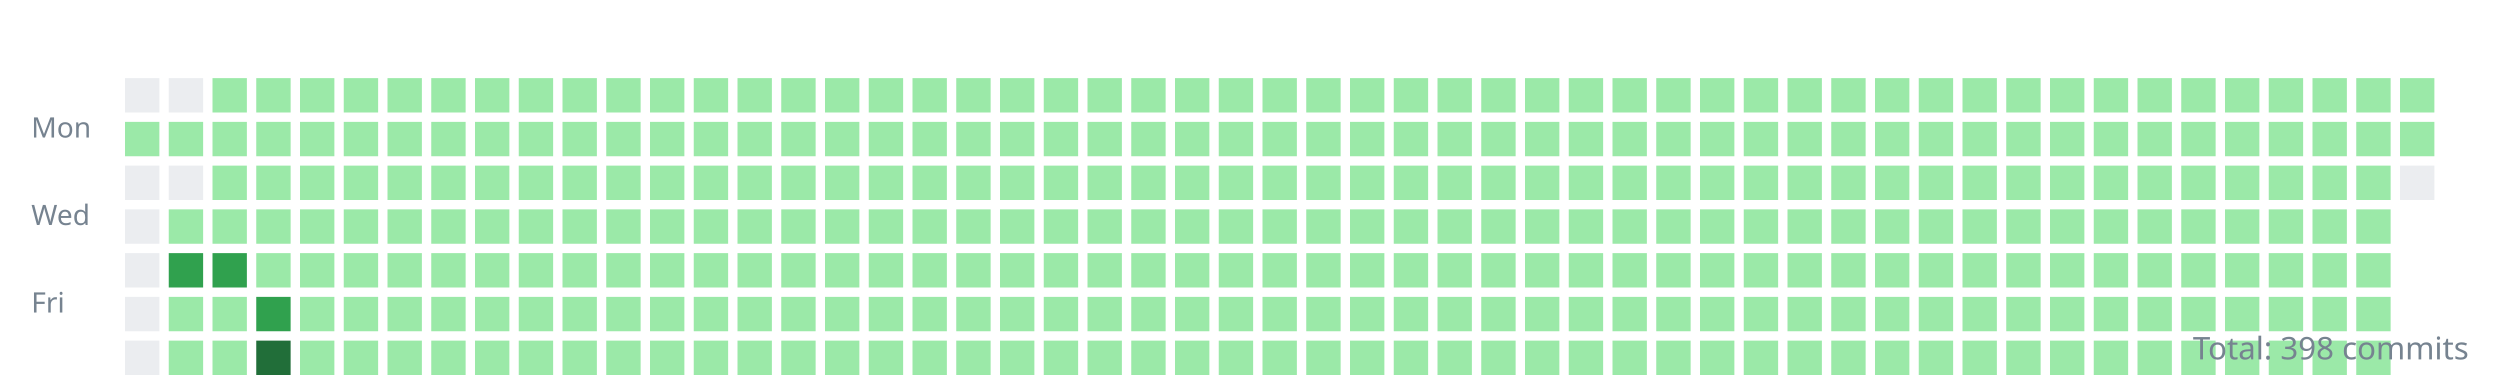
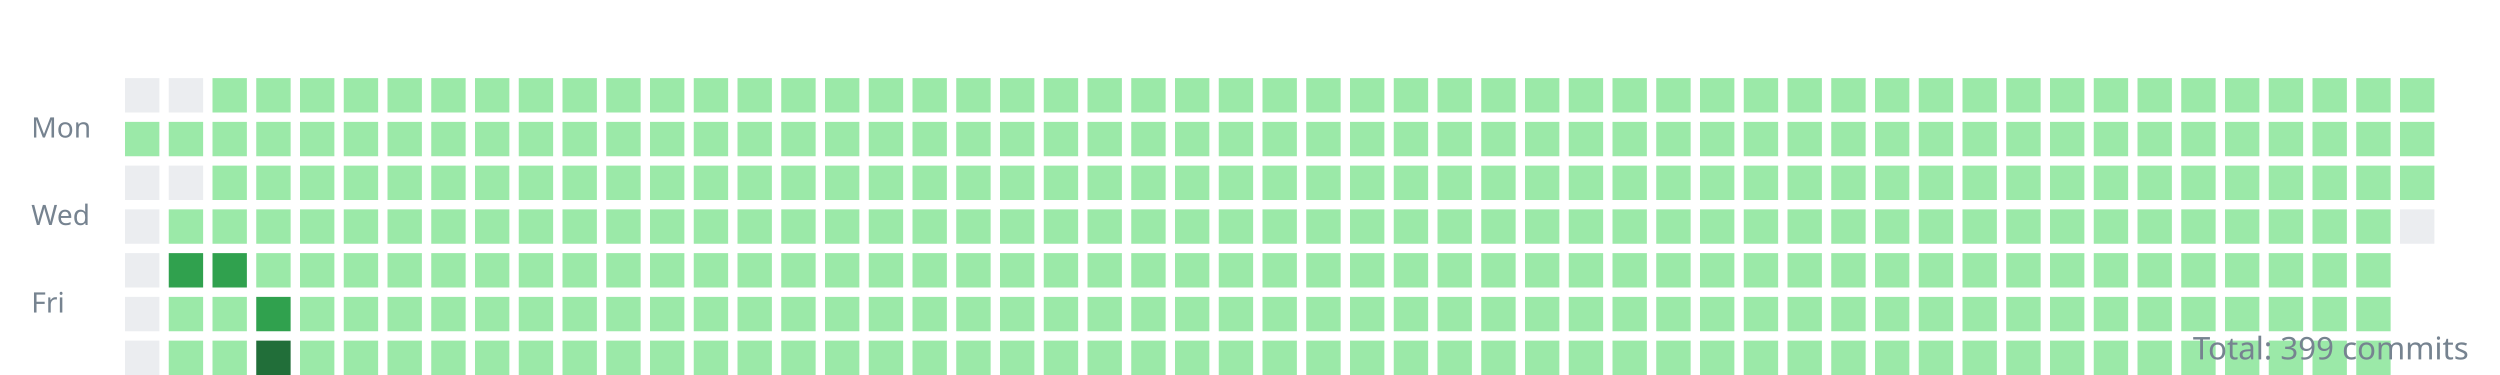
<svg xmlns="http://www.w3.org/2000/svg" width="800" height="120">
  <style>.day{outline:1px solid rgba(27,31,35,0.06);}text{font:9px sans-serif;fill:#768390;}</style>
  <g transform="translate(10,10)">
    <text y="34">Mon</text>
    <text y="62">Wed</text>
    <text y="90">Fri</text>
    <rect class="day" width="11" height="11" x="30" y="15" fill="#ebedf0" />
    <rect class="day" width="11" height="11" x="30" y="29" fill="#9be9a8" />
    <rect class="day" width="11" height="11" x="30" y="43" fill="#ebedf0" />
    <rect class="day" width="11" height="11" x="30" y="57" fill="#ebedf0" />
    <rect class="day" width="11" height="11" x="30" y="71" fill="#ebedf0" />
    <rect class="day" width="11" height="11" x="30" y="85" fill="#ebedf0" />
    <rect class="day" width="11" height="11" x="30" y="99" fill="#ebedf0" />
    <rect class="day" width="11" height="11" x="44" y="15" fill="#ebedf0" />
    <rect class="day" width="11" height="11" x="44" y="29" fill="#9be9a8" />
    <rect class="day" width="11" height="11" x="44" y="43" fill="#ebedf0" />
    <rect class="day" width="11" height="11" x="44" y="57" fill="#9be9a8" />
    <rect class="day" width="11" height="11" x="44" y="71" fill="#30a14e" />
    <rect class="day" width="11" height="11" x="44" y="85" fill="#9be9a8" />
    <rect class="day" width="11" height="11" x="44" y="99" fill="#9be9a8" />
    <rect class="day" width="11" height="11" x="58" y="15" fill="#9be9a8" />
    <rect class="day" width="11" height="11" x="58" y="29" fill="#9be9a8" />
    <rect class="day" width="11" height="11" x="58" y="43" fill="#9be9a8" />
    <rect class="day" width="11" height="11" x="58" y="57" fill="#9be9a8" />
    <rect class="day" width="11" height="11" x="58" y="71" fill="#30a14e" />
    <rect class="day" width="11" height="11" x="58" y="85" fill="#9be9a8" />
    <rect class="day" width="11" height="11" x="58" y="99" fill="#9be9a8" />
    <rect class="day" width="11" height="11" x="72" y="15" fill="#9be9a8" />
    <rect class="day" width="11" height="11" x="72" y="29" fill="#9be9a8" />
    <rect class="day" width="11" height="11" x="72" y="43" fill="#9be9a8" />
    <rect class="day" width="11" height="11" x="72" y="57" fill="#9be9a8" />
    <rect class="day" width="11" height="11" x="72" y="71" fill="#9be9a8" />
    <rect class="day" width="11" height="11" x="72" y="85" fill="#30a14e" />
    <rect class="day" width="11" height="11" x="72" y="99" fill="#216e39" />
    <rect class="day" width="11" height="11" x="86" y="15" fill="#9be9a8" />
    <rect class="day" width="11" height="11" x="86" y="29" fill="#9be9a8" />
    <rect class="day" width="11" height="11" x="86" y="43" fill="#9be9a8" />
    <rect class="day" width="11" height="11" x="86" y="57" fill="#9be9a8" />
    <rect class="day" width="11" height="11" x="86" y="71" fill="#9be9a8" />
    <rect class="day" width="11" height="11" x="86" y="85" fill="#9be9a8" />
    <rect class="day" width="11" height="11" x="86" y="99" fill="#9be9a8" />
    <rect class="day" width="11" height="11" x="100" y="15" fill="#9be9a8" />
    <rect class="day" width="11" height="11" x="100" y="29" fill="#9be9a8" />
    <rect class="day" width="11" height="11" x="100" y="43" fill="#9be9a8" />
    <rect class="day" width="11" height="11" x="100" y="57" fill="#9be9a8" />
    <rect class="day" width="11" height="11" x="100" y="71" fill="#9be9a8" />
    <rect class="day" width="11" height="11" x="100" y="85" fill="#9be9a8" />
    <rect class="day" width="11" height="11" x="100" y="99" fill="#9be9a8" />
    <rect class="day" width="11" height="11" x="114" y="15" fill="#9be9a8" />
    <rect class="day" width="11" height="11" x="114" y="29" fill="#9be9a8" />
    <rect class="day" width="11" height="11" x="114" y="43" fill="#9be9a8" />
    <rect class="day" width="11" height="11" x="114" y="57" fill="#9be9a8" />
    <rect class="day" width="11" height="11" x="114" y="71" fill="#9be9a8" />
    <rect class="day" width="11" height="11" x="114" y="85" fill="#9be9a8" />
    <rect class="day" width="11" height="11" x="114" y="99" fill="#9be9a8" />
    <rect class="day" width="11" height="11" x="128" y="15" fill="#9be9a8" />
    <rect class="day" width="11" height="11" x="128" y="29" fill="#9be9a8" />
    <rect class="day" width="11" height="11" x="128" y="43" fill="#9be9a8" />
    <rect class="day" width="11" height="11" x="128" y="57" fill="#9be9a8" />
    <rect class="day" width="11" height="11" x="128" y="71" fill="#9be9a8" />
    <rect class="day" width="11" height="11" x="128" y="85" fill="#9be9a8" />
    <rect class="day" width="11" height="11" x="128" y="99" fill="#9be9a8" />
    <rect class="day" width="11" height="11" x="142" y="15" fill="#9be9a8" />
    <rect class="day" width="11" height="11" x="142" y="29" fill="#9be9a8" />
    <rect class="day" width="11" height="11" x="142" y="43" fill="#9be9a8" />
    <rect class="day" width="11" height="11" x="142" y="57" fill="#9be9a8" />
    <rect class="day" width="11" height="11" x="142" y="71" fill="#9be9a8" />
    <rect class="day" width="11" height="11" x="142" y="85" fill="#9be9a8" />
    <rect class="day" width="11" height="11" x="142" y="99" fill="#9be9a8" />
    <rect class="day" width="11" height="11" x="156" y="15" fill="#9be9a8" />
    <rect class="day" width="11" height="11" x="156" y="29" fill="#9be9a8" />
    <rect class="day" width="11" height="11" x="156" y="43" fill="#9be9a8" />
    <rect class="day" width="11" height="11" x="156" y="57" fill="#9be9a8" />
    <rect class="day" width="11" height="11" x="156" y="71" fill="#9be9a8" />
    <rect class="day" width="11" height="11" x="156" y="85" fill="#9be9a8" />
    <rect class="day" width="11" height="11" x="156" y="99" fill="#9be9a8" />
    <rect class="day" width="11" height="11" x="170" y="15" fill="#9be9a8" />
    <rect class="day" width="11" height="11" x="170" y="29" fill="#9be9a8" />
    <rect class="day" width="11" height="11" x="170" y="43" fill="#9be9a8" />
    <rect class="day" width="11" height="11" x="170" y="57" fill="#9be9a8" />
    <rect class="day" width="11" height="11" x="170" y="71" fill="#9be9a8" />
    <rect class="day" width="11" height="11" x="170" y="85" fill="#9be9a8" />
    <rect class="day" width="11" height="11" x="170" y="99" fill="#9be9a8" />
    <rect class="day" width="11" height="11" x="184" y="15" fill="#9be9a8" />
    <rect class="day" width="11" height="11" x="184" y="29" fill="#9be9a8" />
    <rect class="day" width="11" height="11" x="184" y="43" fill="#9be9a8" />
    <rect class="day" width="11" height="11" x="184" y="57" fill="#9be9a8" />
    <rect class="day" width="11" height="11" x="184" y="71" fill="#9be9a8" />
    <rect class="day" width="11" height="11" x="184" y="85" fill="#9be9a8" />
    <rect class="day" width="11" height="11" x="184" y="99" fill="#9be9a8" />
    <rect class="day" width="11" height="11" x="198" y="15" fill="#9be9a8" />
    <rect class="day" width="11" height="11" x="198" y="29" fill="#9be9a8" />
    <rect class="day" width="11" height="11" x="198" y="43" fill="#9be9a8" />
    <rect class="day" width="11" height="11" x="198" y="57" fill="#9be9a8" />
    <rect class="day" width="11" height="11" x="198" y="71" fill="#9be9a8" />
    <rect class="day" width="11" height="11" x="198" y="85" fill="#9be9a8" />
    <rect class="day" width="11" height="11" x="198" y="99" fill="#9be9a8" />
    <rect class="day" width="11" height="11" x="212" y="15" fill="#9be9a8" />
    <rect class="day" width="11" height="11" x="212" y="29" fill="#9be9a8" />
    <rect class="day" width="11" height="11" x="212" y="43" fill="#9be9a8" />
    <rect class="day" width="11" height="11" x="212" y="57" fill="#9be9a8" />
    <rect class="day" width="11" height="11" x="212" y="71" fill="#9be9a8" />
    <rect class="day" width="11" height="11" x="212" y="85" fill="#9be9a8" />
    <rect class="day" width="11" height="11" x="212" y="99" fill="#9be9a8" />
    <rect class="day" width="11" height="11" x="226" y="15" fill="#9be9a8" />
    <rect class="day" width="11" height="11" x="226" y="29" fill="#9be9a8" />
    <rect class="day" width="11" height="11" x="226" y="43" fill="#9be9a8" />
    <rect class="day" width="11" height="11" x="226" y="57" fill="#9be9a8" />
    <rect class="day" width="11" height="11" x="226" y="71" fill="#9be9a8" />
    <rect class="day" width="11" height="11" x="226" y="85" fill="#9be9a8" />
    <rect class="day" width="11" height="11" x="226" y="99" fill="#9be9a8" />
    <rect class="day" width="11" height="11" x="240" y="15" fill="#9be9a8" />
    <rect class="day" width="11" height="11" x="240" y="29" fill="#9be9a8" />
    <rect class="day" width="11" height="11" x="240" y="43" fill="#9be9a8" />
    <rect class="day" width="11" height="11" x="240" y="57" fill="#9be9a8" />
    <rect class="day" width="11" height="11" x="240" y="71" fill="#9be9a8" />
    <rect class="day" width="11" height="11" x="240" y="85" fill="#9be9a8" />
    <rect class="day" width="11" height="11" x="240" y="99" fill="#9be9a8" />
    <rect class="day" width="11" height="11" x="254" y="15" fill="#9be9a8" />
    <rect class="day" width="11" height="11" x="254" y="29" fill="#9be9a8" />
    <rect class="day" width="11" height="11" x="254" y="43" fill="#9be9a8" />
    <rect class="day" width="11" height="11" x="254" y="57" fill="#9be9a8" />
    <rect class="day" width="11" height="11" x="254" y="71" fill="#9be9a8" />
    <rect class="day" width="11" height="11" x="254" y="85" fill="#9be9a8" />
    <rect class="day" width="11" height="11" x="254" y="99" fill="#9be9a8" />
    <rect class="day" width="11" height="11" x="268" y="15" fill="#9be9a8" />
    <rect class="day" width="11" height="11" x="268" y="29" fill="#9be9a8" />
    <rect class="day" width="11" height="11" x="268" y="43" fill="#9be9a8" />
    <rect class="day" width="11" height="11" x="268" y="57" fill="#9be9a8" />
    <rect class="day" width="11" height="11" x="268" y="71" fill="#9be9a8" />
    <rect class="day" width="11" height="11" x="268" y="85" fill="#9be9a8" />
    <rect class="day" width="11" height="11" x="268" y="99" fill="#9be9a8" />
    <rect class="day" width="11" height="11" x="282" y="15" fill="#9be9a8" />
    <rect class="day" width="11" height="11" x="282" y="29" fill="#9be9a8" />
    <rect class="day" width="11" height="11" x="282" y="43" fill="#9be9a8" />
    <rect class="day" width="11" height="11" x="282" y="57" fill="#9be9a8" />
    <rect class="day" width="11" height="11" x="282" y="71" fill="#9be9a8" />
    <rect class="day" width="11" height="11" x="282" y="85" fill="#9be9a8" />
    <rect class="day" width="11" height="11" x="282" y="99" fill="#9be9a8" />
    <rect class="day" width="11" height="11" x="296" y="15" fill="#9be9a8" />
    <rect class="day" width="11" height="11" x="296" y="29" fill="#9be9a8" />
    <rect class="day" width="11" height="11" x="296" y="43" fill="#9be9a8" />
    <rect class="day" width="11" height="11" x="296" y="57" fill="#9be9a8" />
    <rect class="day" width="11" height="11" x="296" y="71" fill="#9be9a8" />
    <rect class="day" width="11" height="11" x="296" y="85" fill="#9be9a8" />
    <rect class="day" width="11" height="11" x="296" y="99" fill="#9be9a8" />
    <rect class="day" width="11" height="11" x="310" y="15" fill="#9be9a8" />
    <rect class="day" width="11" height="11" x="310" y="29" fill="#9be9a8" />
    <rect class="day" width="11" height="11" x="310" y="43" fill="#9be9a8" />
    <rect class="day" width="11" height="11" x="310" y="57" fill="#9be9a8" />
    <rect class="day" width="11" height="11" x="310" y="71" fill="#9be9a8" />
    <rect class="day" width="11" height="11" x="310" y="85" fill="#9be9a8" />
    <rect class="day" width="11" height="11" x="310" y="99" fill="#9be9a8" />
    <rect class="day" width="11" height="11" x="324" y="15" fill="#9be9a8" />
    <rect class="day" width="11" height="11" x="324" y="29" fill="#9be9a8" />
    <rect class="day" width="11" height="11" x="324" y="43" fill="#9be9a8" />
    <rect class="day" width="11" height="11" x="324" y="57" fill="#9be9a8" />
    <rect class="day" width="11" height="11" x="324" y="71" fill="#9be9a8" />
    <rect class="day" width="11" height="11" x="324" y="85" fill="#9be9a8" />
    <rect class="day" width="11" height="11" x="324" y="99" fill="#9be9a8" />
    <rect class="day" width="11" height="11" x="338" y="15" fill="#9be9a8" />
    <rect class="day" width="11" height="11" x="338" y="29" fill="#9be9a8" />
    <rect class="day" width="11" height="11" x="338" y="43" fill="#9be9a8" />
    <rect class="day" width="11" height="11" x="338" y="57" fill="#9be9a8" />
    <rect class="day" width="11" height="11" x="338" y="71" fill="#9be9a8" />
    <rect class="day" width="11" height="11" x="338" y="85" fill="#9be9a8" />
    <rect class="day" width="11" height="11" x="338" y="99" fill="#9be9a8" />
    <rect class="day" width="11" height="11" x="352" y="15" fill="#9be9a8" />
    <rect class="day" width="11" height="11" x="352" y="29" fill="#9be9a8" />
    <rect class="day" width="11" height="11" x="352" y="43" fill="#9be9a8" />
    <rect class="day" width="11" height="11" x="352" y="57" fill="#9be9a8" />
    <rect class="day" width="11" height="11" x="352" y="71" fill="#9be9a8" />
    <rect class="day" width="11" height="11" x="352" y="85" fill="#9be9a8" />
    <rect class="day" width="11" height="11" x="352" y="99" fill="#9be9a8" />
    <rect class="day" width="11" height="11" x="366" y="15" fill="#9be9a8" />
    <rect class="day" width="11" height="11" x="366" y="29" fill="#9be9a8" />
    <rect class="day" width="11" height="11" x="366" y="43" fill="#9be9a8" />
    <rect class="day" width="11" height="11" x="366" y="57" fill="#9be9a8" />
    <rect class="day" width="11" height="11" x="366" y="71" fill="#9be9a8" />
    <rect class="day" width="11" height="11" x="366" y="85" fill="#9be9a8" />
    <rect class="day" width="11" height="11" x="366" y="99" fill="#9be9a8" />
    <rect class="day" width="11" height="11" x="380" y="15" fill="#9be9a8" />
    <rect class="day" width="11" height="11" x="380" y="29" fill="#9be9a8" />
    <rect class="day" width="11" height="11" x="380" y="43" fill="#9be9a8" />
    <rect class="day" width="11" height="11" x="380" y="57" fill="#9be9a8" />
    <rect class="day" width="11" height="11" x="380" y="71" fill="#9be9a8" />
    <rect class="day" width="11" height="11" x="380" y="85" fill="#9be9a8" />
    <rect class="day" width="11" height="11" x="380" y="99" fill="#9be9a8" />
    <rect class="day" width="11" height="11" x="394" y="15" fill="#9be9a8" />
    <rect class="day" width="11" height="11" x="394" y="29" fill="#9be9a8" />
    <rect class="day" width="11" height="11" x="394" y="43" fill="#9be9a8" />
    <rect class="day" width="11" height="11" x="394" y="57" fill="#9be9a8" />
    <rect class="day" width="11" height="11" x="394" y="71" fill="#9be9a8" />
    <rect class="day" width="11" height="11" x="394" y="85" fill="#9be9a8" />
    <rect class="day" width="11" height="11" x="394" y="99" fill="#9be9a8" />
    <rect class="day" width="11" height="11" x="408" y="15" fill="#9be9a8" />
    <rect class="day" width="11" height="11" x="408" y="29" fill="#9be9a8" />
    <rect class="day" width="11" height="11" x="408" y="43" fill="#9be9a8" />
    <rect class="day" width="11" height="11" x="408" y="57" fill="#9be9a8" />
    <rect class="day" width="11" height="11" x="408" y="71" fill="#9be9a8" />
    <rect class="day" width="11" height="11" x="408" y="85" fill="#9be9a8" />
    <rect class="day" width="11" height="11" x="408" y="99" fill="#9be9a8" />
    <rect class="day" width="11" height="11" x="422" y="15" fill="#9be9a8" />
    <rect class="day" width="11" height="11" x="422" y="29" fill="#9be9a8" />
    <rect class="day" width="11" height="11" x="422" y="43" fill="#9be9a8" />
    <rect class="day" width="11" height="11" x="422" y="57" fill="#9be9a8" />
    <rect class="day" width="11" height="11" x="422" y="71" fill="#9be9a8" />
    <rect class="day" width="11" height="11" x="422" y="85" fill="#9be9a8" />
    <rect class="day" width="11" height="11" x="422" y="99" fill="#9be9a8" />
    <rect class="day" width="11" height="11" x="436" y="15" fill="#9be9a8" />
    <rect class="day" width="11" height="11" x="436" y="29" fill="#9be9a8" />
    <rect class="day" width="11" height="11" x="436" y="43" fill="#9be9a8" />
    <rect class="day" width="11" height="11" x="436" y="57" fill="#9be9a8" />
    <rect class="day" width="11" height="11" x="436" y="71" fill="#9be9a8" />
    <rect class="day" width="11" height="11" x="436" y="85" fill="#9be9a8" />
    <rect class="day" width="11" height="11" x="436" y="99" fill="#9be9a8" />
    <rect class="day" width="11" height="11" x="450" y="15" fill="#9be9a8" />
    <rect class="day" width="11" height="11" x="450" y="29" fill="#9be9a8" />
    <rect class="day" width="11" height="11" x="450" y="43" fill="#9be9a8" />
    <rect class="day" width="11" height="11" x="450" y="57" fill="#9be9a8" />
    <rect class="day" width="11" height="11" x="450" y="71" fill="#9be9a8" />
    <rect class="day" width="11" height="11" x="450" y="85" fill="#9be9a8" />
    <rect class="day" width="11" height="11" x="450" y="99" fill="#9be9a8" />
    <rect class="day" width="11" height="11" x="464" y="15" fill="#9be9a8" />
    <rect class="day" width="11" height="11" x="464" y="29" fill="#9be9a8" />
    <rect class="day" width="11" height="11" x="464" y="43" fill="#9be9a8" />
    <rect class="day" width="11" height="11" x="464" y="57" fill="#9be9a8" />
    <rect class="day" width="11" height="11" x="464" y="71" fill="#9be9a8" />
    <rect class="day" width="11" height="11" x="464" y="85" fill="#9be9a8" />
    <rect class="day" width="11" height="11" x="464" y="99" fill="#9be9a8" />
    <rect class="day" width="11" height="11" x="478" y="15" fill="#9be9a8" />
    <rect class="day" width="11" height="11" x="478" y="29" fill="#9be9a8" />
    <rect class="day" width="11" height="11" x="478" y="43" fill="#9be9a8" />
    <rect class="day" width="11" height="11" x="478" y="57" fill="#9be9a8" />
    <rect class="day" width="11" height="11" x="478" y="71" fill="#9be9a8" />
    <rect class="day" width="11" height="11" x="478" y="85" fill="#9be9a8" />
    <rect class="day" width="11" height="11" x="478" y="99" fill="#9be9a8" />
    <rect class="day" width="11" height="11" x="492" y="15" fill="#9be9a8" />
    <rect class="day" width="11" height="11" x="492" y="29" fill="#9be9a8" />
    <rect class="day" width="11" height="11" x="492" y="43" fill="#9be9a8" />
    <rect class="day" width="11" height="11" x="492" y="57" fill="#9be9a8" />
    <rect class="day" width="11" height="11" x="492" y="71" fill="#9be9a8" />
    <rect class="day" width="11" height="11" x="492" y="85" fill="#9be9a8" />
    <rect class="day" width="11" height="11" x="492" y="99" fill="#9be9a8" />
    <rect class="day" width="11" height="11" x="506" y="15" fill="#9be9a8" />
    <rect class="day" width="11" height="11" x="506" y="29" fill="#9be9a8" />
    <rect class="day" width="11" height="11" x="506" y="43" fill="#9be9a8" />
    <rect class="day" width="11" height="11" x="506" y="57" fill="#9be9a8" />
    <rect class="day" width="11" height="11" x="506" y="71" fill="#9be9a8" />
    <rect class="day" width="11" height="11" x="506" y="85" fill="#9be9a8" />
    <rect class="day" width="11" height="11" x="506" y="99" fill="#9be9a8" />
    <rect class="day" width="11" height="11" x="520" y="15" fill="#9be9a8" />
    <rect class="day" width="11" height="11" x="520" y="29" fill="#9be9a8" />
    <rect class="day" width="11" height="11" x="520" y="43" fill="#9be9a8" />
    <rect class="day" width="11" height="11" x="520" y="57" fill="#9be9a8" />
    <rect class="day" width="11" height="11" x="520" y="71" fill="#9be9a8" />
    <rect class="day" width="11" height="11" x="520" y="85" fill="#9be9a8" />
    <rect class="day" width="11" height="11" x="520" y="99" fill="#9be9a8" />
    <rect class="day" width="11" height="11" x="534" y="15" fill="#9be9a8" />
    <rect class="day" width="11" height="11" x="534" y="29" fill="#9be9a8" />
    <rect class="day" width="11" height="11" x="534" y="43" fill="#9be9a8" />
    <rect class="day" width="11" height="11" x="534" y="57" fill="#9be9a8" />
    <rect class="day" width="11" height="11" x="534" y="71" fill="#9be9a8" />
    <rect class="day" width="11" height="11" x="534" y="85" fill="#9be9a8" />
    <rect class="day" width="11" height="11" x="534" y="99" fill="#9be9a8" />
    <rect class="day" width="11" height="11" x="548" y="15" fill="#9be9a8" />
    <rect class="day" width="11" height="11" x="548" y="29" fill="#9be9a8" />
    <rect class="day" width="11" height="11" x="548" y="43" fill="#9be9a8" />
    <rect class="day" width="11" height="11" x="548" y="57" fill="#9be9a8" />
    <rect class="day" width="11" height="11" x="548" y="71" fill="#9be9a8" />
    <rect class="day" width="11" height="11" x="548" y="85" fill="#9be9a8" />
    <rect class="day" width="11" height="11" x="548" y="99" fill="#9be9a8" />
    <rect class="day" width="11" height="11" x="562" y="15" fill="#9be9a8" />
    <rect class="day" width="11" height="11" x="562" y="29" fill="#9be9a8" />
    <rect class="day" width="11" height="11" x="562" y="43" fill="#9be9a8" />
    <rect class="day" width="11" height="11" x="562" y="57" fill="#9be9a8" />
    <rect class="day" width="11" height="11" x="562" y="71" fill="#9be9a8" />
    <rect class="day" width="11" height="11" x="562" y="85" fill="#9be9a8" />
    <rect class="day" width="11" height="11" x="562" y="99" fill="#9be9a8" />
    <rect class="day" width="11" height="11" x="576" y="15" fill="#9be9a8" />
    <rect class="day" width="11" height="11" x="576" y="29" fill="#9be9a8" />
    <rect class="day" width="11" height="11" x="576" y="43" fill="#9be9a8" />
    <rect class="day" width="11" height="11" x="576" y="57" fill="#9be9a8" />
    <rect class="day" width="11" height="11" x="576" y="71" fill="#9be9a8" />
    <rect class="day" width="11" height="11" x="576" y="85" fill="#9be9a8" />
    <rect class="day" width="11" height="11" x="576" y="99" fill="#9be9a8" />
    <rect class="day" width="11" height="11" x="590" y="15" fill="#9be9a8" />
    <rect class="day" width="11" height="11" x="590" y="29" fill="#9be9a8" />
    <rect class="day" width="11" height="11" x="590" y="43" fill="#9be9a8" />
    <rect class="day" width="11" height="11" x="590" y="57" fill="#9be9a8" />
    <rect class="day" width="11" height="11" x="590" y="71" fill="#9be9a8" />
    <rect class="day" width="11" height="11" x="590" y="85" fill="#9be9a8" />
    <rect class="day" width="11" height="11" x="590" y="99" fill="#9be9a8" />
    <rect class="day" width="11" height="11" x="604" y="15" fill="#9be9a8" />
    <rect class="day" width="11" height="11" x="604" y="29" fill="#9be9a8" />
    <rect class="day" width="11" height="11" x="604" y="43" fill="#9be9a8" />
    <rect class="day" width="11" height="11" x="604" y="57" fill="#9be9a8" />
    <rect class="day" width="11" height="11" x="604" y="71" fill="#9be9a8" />
    <rect class="day" width="11" height="11" x="604" y="85" fill="#9be9a8" />
    <rect class="day" width="11" height="11" x="604" y="99" fill="#9be9a8" />
    <rect class="day" width="11" height="11" x="618" y="15" fill="#9be9a8" />
    <rect class="day" width="11" height="11" x="618" y="29" fill="#9be9a8" />
    <rect class="day" width="11" height="11" x="618" y="43" fill="#9be9a8" />
    <rect class="day" width="11" height="11" x="618" y="57" fill="#9be9a8" />
    <rect class="day" width="11" height="11" x="618" y="71" fill="#9be9a8" />
    <rect class="day" width="11" height="11" x="618" y="85" fill="#9be9a8" />
    <rect class="day" width="11" height="11" x="618" y="99" fill="#9be9a8" />
    <rect class="day" width="11" height="11" x="632" y="15" fill="#9be9a8" />
    <rect class="day" width="11" height="11" x="632" y="29" fill="#9be9a8" />
    <rect class="day" width="11" height="11" x="632" y="43" fill="#9be9a8" />
    <rect class="day" width="11" height="11" x="632" y="57" fill="#9be9a8" />
    <rect class="day" width="11" height="11" x="632" y="71" fill="#9be9a8" />
    <rect class="day" width="11" height="11" x="632" y="85" fill="#9be9a8" />
    <rect class="day" width="11" height="11" x="632" y="99" fill="#9be9a8" />
    <rect class="day" width="11" height="11" x="646" y="15" fill="#9be9a8" />
    <rect class="day" width="11" height="11" x="646" y="29" fill="#9be9a8" />
    <rect class="day" width="11" height="11" x="646" y="43" fill="#9be9a8" />
    <rect class="day" width="11" height="11" x="646" y="57" fill="#9be9a8" />
    <rect class="day" width="11" height="11" x="646" y="71" fill="#9be9a8" />
    <rect class="day" width="11" height="11" x="646" y="85" fill="#9be9a8" />
    <rect class="day" width="11" height="11" x="646" y="99" fill="#9be9a8" />
    <rect class="day" width="11" height="11" x="660" y="15" fill="#9be9a8" />
    <rect class="day" width="11" height="11" x="660" y="29" fill="#9be9a8" />
    <rect class="day" width="11" height="11" x="660" y="43" fill="#9be9a8" />
    <rect class="day" width="11" height="11" x="660" y="57" fill="#9be9a8" />
    <rect class="day" width="11" height="11" x="660" y="71" fill="#9be9a8" />
    <rect class="day" width="11" height="11" x="660" y="85" fill="#9be9a8" />
    <rect class="day" width="11" height="11" x="660" y="99" fill="#9be9a8" />
    <rect class="day" width="11" height="11" x="674" y="15" fill="#9be9a8" />
    <rect class="day" width="11" height="11" x="674" y="29" fill="#9be9a8" />
    <rect class="day" width="11" height="11" x="674" y="43" fill="#9be9a8" />
    <rect class="day" width="11" height="11" x="674" y="57" fill="#9be9a8" />
    <rect class="day" width="11" height="11" x="674" y="71" fill="#9be9a8" />
    <rect class="day" width="11" height="11" x="674" y="85" fill="#9be9a8" />
    <rect class="day" width="11" height="11" x="674" y="99" fill="#9be9a8" />
    <rect class="day" width="11" height="11" x="688" y="15" fill="#9be9a8" />
    <rect class="day" width="11" height="11" x="688" y="29" fill="#9be9a8" />
    <rect class="day" width="11" height="11" x="688" y="43" fill="#9be9a8" />
    <rect class="day" width="11" height="11" x="688" y="57" fill="#9be9a8" />
    <rect class="day" width="11" height="11" x="688" y="71" fill="#9be9a8" />
    <rect class="day" width="11" height="11" x="688" y="85" fill="#9be9a8" />
    <rect class="day" width="11" height="11" x="688" y="99" fill="#9be9a8" />
    <rect class="day" width="11" height="11" x="702" y="15" fill="#9be9a8" />
    <rect class="day" width="11" height="11" x="702" y="29" fill="#9be9a8" />
    <rect class="day" width="11" height="11" x="702" y="43" fill="#9be9a8" />
    <rect class="day" width="11" height="11" x="702" y="57" fill="#9be9a8" />
    <rect class="day" width="11" height="11" x="702" y="71" fill="#9be9a8" />
    <rect class="day" width="11" height="11" x="702" y="85" fill="#9be9a8" />
    <rect class="day" width="11" height="11" x="702" y="99" fill="#9be9a8" />
    <rect class="day" width="11" height="11" x="716" y="15" fill="#9be9a8" />
    <rect class="day" width="11" height="11" x="716" y="29" fill="#9be9a8" />
    <rect class="day" width="11" height="11" x="716" y="43" fill="#9be9a8" />
    <rect class="day" width="11" height="11" x="716" y="57" fill="#9be9a8" />
    <rect class="day" width="11" height="11" x="716" y="71" fill="#9be9a8" />
    <rect class="day" width="11" height="11" x="716" y="85" fill="#9be9a8" />
    <rect class="day" width="11" height="11" x="716" y="99" fill="#9be9a8" />
    <rect class="day" width="11" height="11" x="730" y="15" fill="#9be9a8" />
    <rect class="day" width="11" height="11" x="730" y="29" fill="#9be9a8" />
    <rect class="day" width="11" height="11" x="730" y="43" fill="#9be9a8" />
    <rect class="day" width="11" height="11" x="730" y="57" fill="#9be9a8" />
    <rect class="day" width="11" height="11" x="730" y="71" fill="#9be9a8" />
    <rect class="day" width="11" height="11" x="730" y="85" fill="#9be9a8" />
    <rect class="day" width="11" height="11" x="730" y="99" fill="#9be9a8" />
    <rect class="day" width="11" height="11" x="744" y="15" fill="#9be9a8" />
    <rect class="day" width="11" height="11" x="744" y="29" fill="#9be9a8" />
    <rect class="day" width="11" height="11" x="744" y="43" fill="#9be9a8" />
    <rect class="day" width="11" height="11" x="744" y="57" fill="#9be9a8" />
    <rect class="day" width="11" height="11" x="744" y="71" fill="#9be9a8" />
    <rect class="day" width="11" height="11" x="744" y="85" fill="#9be9a8" />
    <rect class="day" width="11" height="11" x="744" y="99" fill="#9be9a8" />
    <rect class="day" width="11" height="11" x="758" y="15" fill="#9be9a8" />
    <rect class="day" width="11" height="11" x="758" y="29" fill="#9be9a8" />
-     <rect class="day" width="11" height="11" x="758" y="43" fill="#ebedf0" />
+     <rect class="day" width="11" height="11" x="758" y="43" fill="#9be9a8" />
+     <rect class="day" width="11" height="11" x="758" y="57" fill="#ebedf0" />
  </g>
-   <text x="790" y="115" text-anchor="end" style="font-size:10px">Total: 398 commits</text>
+   <text x="790" y="115" text-anchor="end" style="font-size:10px">Total: 399 commits</text>
</svg>
